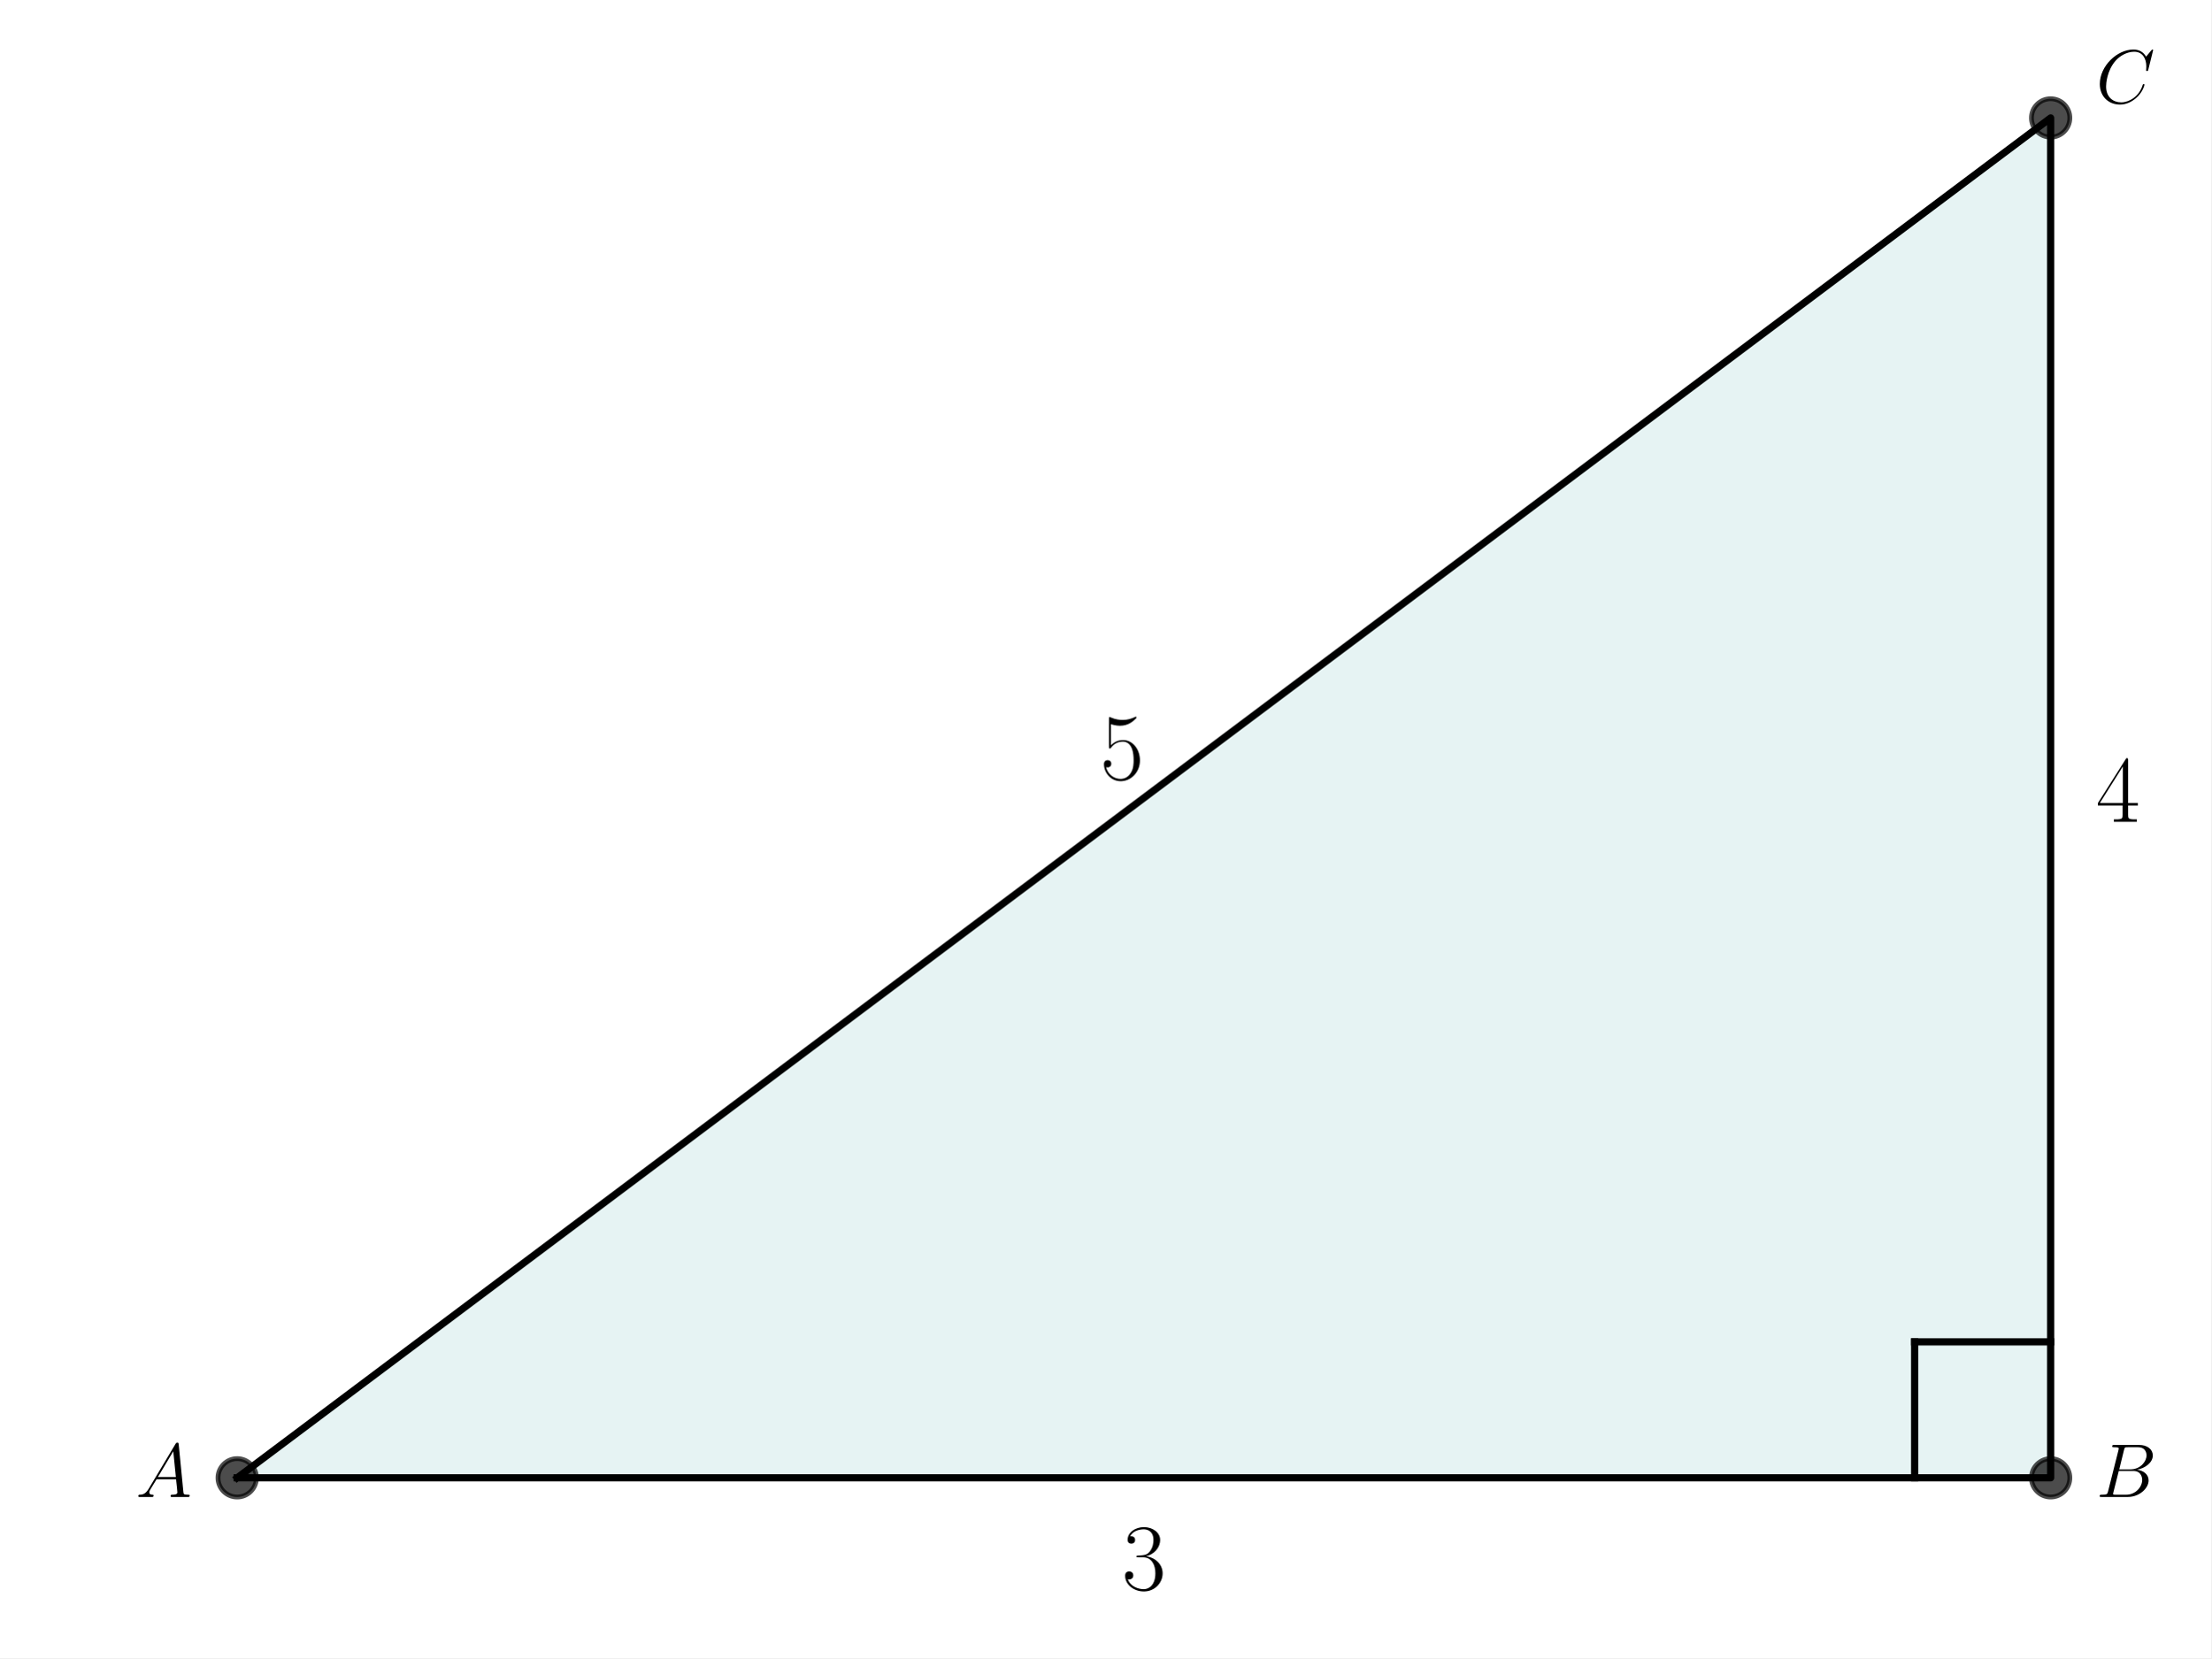
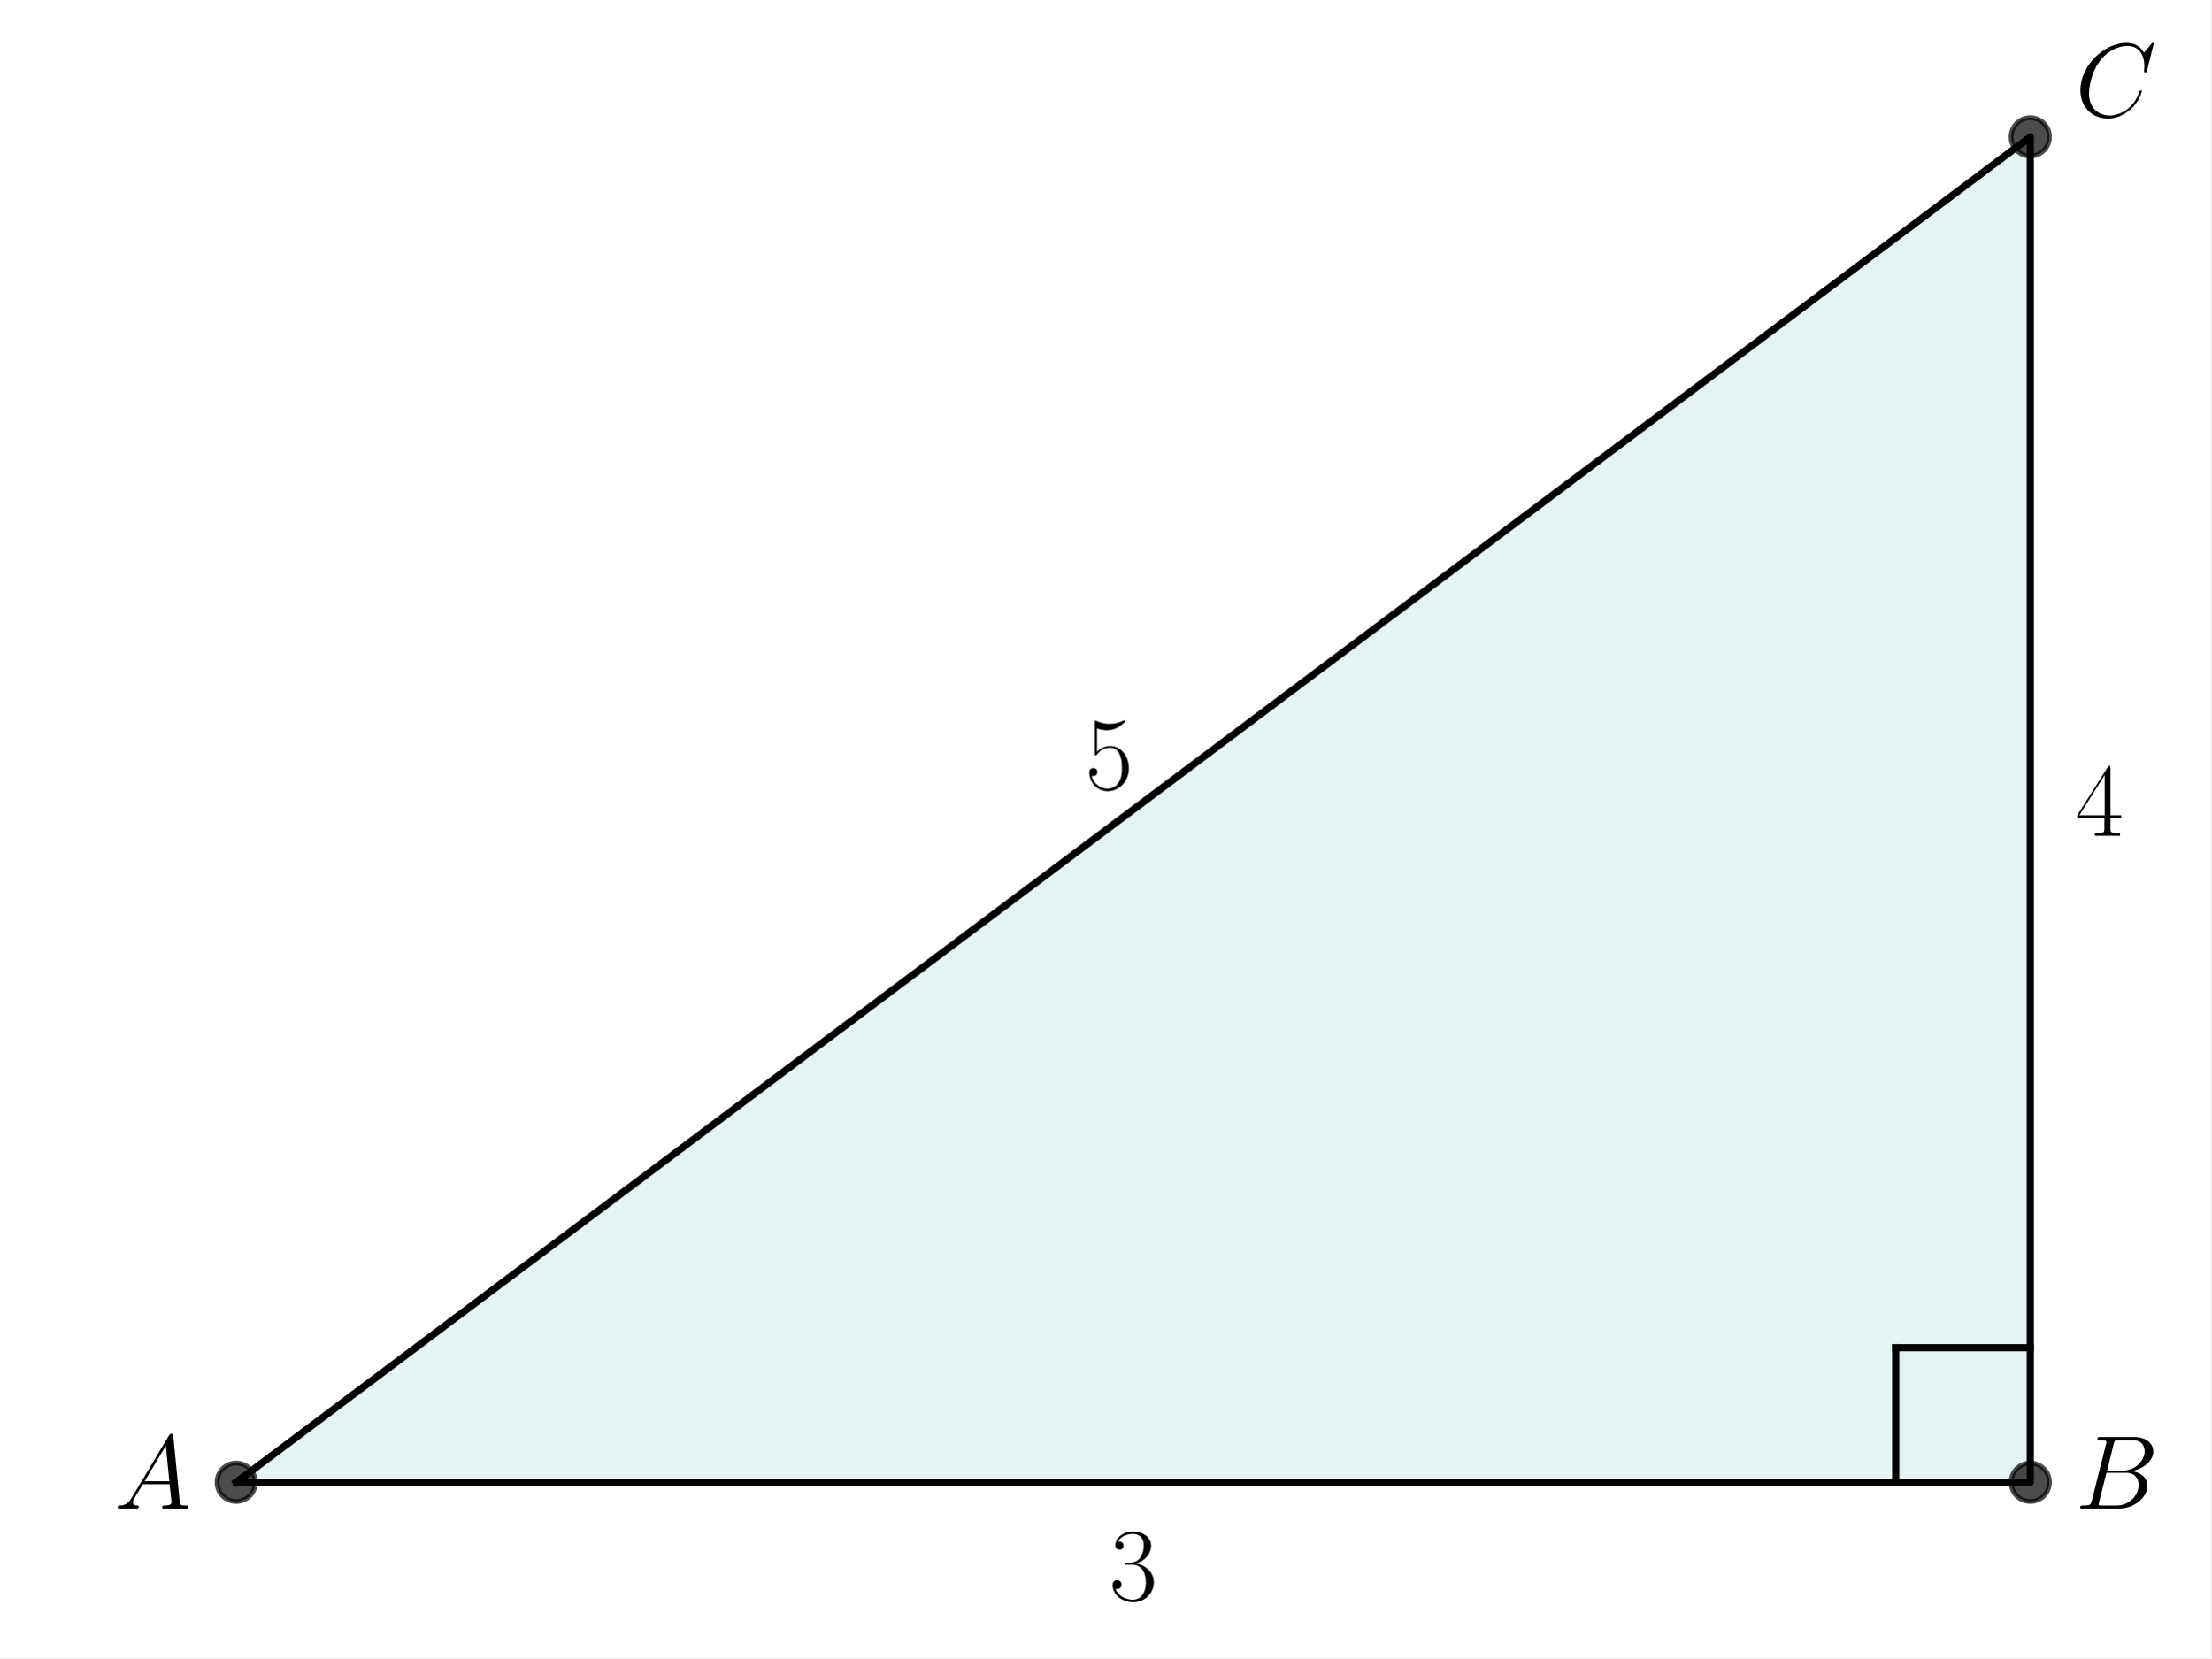
<svg xmlns="http://www.w3.org/2000/svg" xmlns:xlink="http://www.w3.org/1999/xlink" width="460.8pt" height="345.6pt" viewBox="0 0 460.8 345.6" version="1.1">
  <defs>
    <style type="text/css">*{stroke-linejoin: round; stroke-linecap: butt}</style>
  </defs>
  <g id="figure_1">
    <g id="patch_1">
      <path d="M 0 345.6  L 460.8 345.6  L 460.8 0  L 0 0  z " style="fill: #ffffff" />
    </g>
    <g id="axes_1">
      <g id="patch_2">
-         <path d="M 49.427 308.027  L 427.362 308.027  L 427.362 24.576  z " clip-path="url(#pf328d390cd)" style="fill: #008080; opacity: 0.1; stroke: #008080; stroke-linejoin: miter" />
+         <path d="M 49.225 308.952  L 423.118 308.952  L 423.118 28.532  z " clip-path="url(#p6cf495ddb0)" style="fill: #008080; opacity: 0.1; stroke: #008080; stroke-linejoin: miter" />
      </g>
      <g id="line2d_1">
-         <path d="M 49.427 308.027  L 427.362 308.027  L 427.362 24.576  L 49.427 308.027  " clip-path="url(#pf328d390cd)" style="fill: none; stroke: #000000; stroke-width: 1.5; stroke-linecap: square" />
+         <path d="M 49.225 308.952  L 423.118 308.952  L 423.118 28.532  L 49.225 308.952  " clip-path="url(#p6cf495ddb0)" style="fill: none; stroke: #000000; stroke-width: 1.5; stroke-linecap: square" />
      </g>
      <g id="line2d_2">
        <defs>
-           <path id="mf799aaa1bf" d="M 0 4  C 1.061 4 2.078 3.579 2.828 2.828  C 3.579 2.078 4 1.061 4 0  C 4 -1.061 3.579 -2.078 2.828 -2.828  C 2.078 -3.579 1.061 -4 0 -4  C -1.061 -4 -2.078 -3.579 -2.828 -2.828  C -3.579 -2.078 -4 -1.061 -4 0  C -4 1.061 -3.579 2.078 -2.828 2.828  C -2.078 3.579 -1.061 4 0 4  z " style="stroke: #000000; stroke-opacity: 0.7" />
+           <path id="me5ea1e5849" d="M 0 4  C 1.061 4 2.078 3.579 2.828 2.828  C 3.579 2.078 4 1.061 4 0  C 4 -1.061 3.579 -2.078 2.828 -2.828  C 2.078 -3.579 1.061 -4 0 -4  C -1.061 -4 -2.078 -3.579 -2.828 -2.828  C -3.579 -2.078 -4 -1.061 -4 0  C -4 1.061 -3.579 2.078 -2.828 2.828  C -2.078 3.579 -1.061 4 0 4  z " style="stroke: #000000; stroke-opacity: 0.7" />
        </defs>
-         <g clip-path="url(#pf328d390cd)">
-           <use xlink:href="#mf799aaa1bf" x="427.362" y="24.576" style="fill-opacity: 0.7; stroke: #000000; stroke-opacity: 0.7" />
-           <use xlink:href="#mf799aaa1bf" x="427.362" y="308.027" style="fill-opacity: 0.7; stroke: #000000; stroke-opacity: 0.7" />
-           <use xlink:href="#mf799aaa1bf" x="49.427" y="308.027" style="fill-opacity: 0.7; stroke: #000000; stroke-opacity: 0.7" />
+         <g clip-path="url(#p6cf495ddb0)">
+           <use xlink:href="#me5ea1e5849" x="423.118" y="28.532" style="fill-opacity: 0.7; stroke: #000000; stroke-opacity: 0.7" />
+           <use xlink:href="#me5ea1e5849" x="423.118" y="308.952" style="fill-opacity: 0.7; stroke: #000000; stroke-opacity: 0.7" />
+           <use xlink:href="#me5ea1e5849" x="49.225" y="308.952" style="fill-opacity: 0.7; stroke: #000000; stroke-opacity: 0.7" />
        </g>
      </g>
      <g id="line2d_3">
-         <path d="M 427.362 279.682  L 399.017 279.682  " clip-path="url(#pf328d390cd)" style="fill: none; stroke: #000000; stroke-width: 1.5; stroke-linecap: square" />
+         <path d="M 423.118 280.91  L 395.076 280.91  " clip-path="url(#p6cf495ddb0)" style="fill: none; stroke: #000000; stroke-width: 1.5; stroke-linecap: square" />
      </g>
      <g id="line2d_4">
-         <path d="M 399.017 308.027  L 399.017 279.682  " clip-path="url(#pf328d390cd)" style="fill: none; stroke: #000000; stroke-width: 1.5; stroke-linecap: square" />
+         <path d="M 395.076 308.952  L 395.076 280.91  " clip-path="url(#p6cf495ddb0)" style="fill: none; stroke: #000000; stroke-width: 1.5; stroke-linecap: square" />
      </g>
      <g id="text_1">
-         <g transform="translate(28.278 312.0123) scale(0.16 -0.16)">
+         <g transform="translate(23.78929 314.4305) scale(0.22 -0.22)">
          <defs>
            <path id="CMMI12-41" d="M 1088 691  C 864 314 646 186 339 186  C 269 180 218 180 218 58  C 218 24 250 0 294 0  C 410 0 698 0 813 0  C 998 0 1203 0 1382 0  C 1421 0 1498 0 1498 122  C 1498 180 1446 186 1408 186  C 1261 186 1139 236 1139 388  C 1139 476 1178 546 1261 685  L 1747 1479  L 3379 1479  C 3386 1423 3386 1373 3392 1316  C 3411 1152 3488 495 3488 376  C 3488 186 3162 186 3059 186  C 2989 186 2918 186 2918 70  C 2918 0 2976 0 3014 0  C 3123 0 3251 0 3360 0  L 3725 0  C 4115 0 4397 0 4403 0  C 4448 0 4518 0 4518 122  C 4518 186 4461 186 4365 186  C 4013 186 4006 244 3987 434  L 3597 4404  C 3584 4531 3558 4544 3488 4544  C 3424 4544 3386 4531 3328 4435  L 1088 691  z M 1856 1664  L 3142 3819  L 3360 1664  L 1856 1664  z " transform="scale(0.015625)" />
          </defs>
          <use xlink:href="#CMMI12-41" transform="scale(0.996264)" />
        </g>
      </g>
      <g id="text_2">
-         <g transform="translate(436.8107 312.0123) scale(0.16 -0.16)">
+         <g transform="translate(432.4653 314.4305) scale(0.22 -0.22)">
          <defs>
            <path id="CMMI12-42" d="M 2342 3921  C 2400 4160 2426 4160 2675 4160  L 3507 4160  C 4230 4160 4230 3544 4230 3485  C 4230 2966 3712 2304 2867 2304  L 1946 2304  L 2342 3921  z M 3424 2275  C 4122 2402 4755 2886 4755 3473  C 4755 3970 4314 4352 3590 4352  L 1536 4352  C 1414 4352 1357 4352 1357 4226  C 1357 4160 1414 4160 1510 4160  C 1901 4160 1901 4112 1901 4044  C 1901 4032 1901 3993 1875 3897  L 1011 472  C 954 249 941 185 493 185  C 371 185 307 185 307 70  C 307 0 346 0 474 0  L 2669 0  C 3648 0 4403 739 4403 1383  C 4403 1906 3942 2224 3424 2275  z M 2515 185  L 1651 185  C 1562 185 1549 185 1510 192  C 1440 198 1434 211 1434 261  C 1434 305 1446 343 1459 399  L 1907 2176  L 3110 2176  C 3866 2176 3866 1483 3866 1433  C 3866 828 3309 185 2515 185  z " transform="scale(0.015625)" />
          </defs>
          <use xlink:href="#CMMI12-42" transform="scale(0.996264)" />
        </g>
      </g>
      <g id="text_3">
-         <g transform="translate(436.8107 21.47615) scale(0.16 -0.16)">
+         <g transform="translate(432.4653 24.26868) scale(0.22 -0.22)">
          <defs>
            <path id="CMMI12-43" d="M 4781 4423  C 4781 4480 4736 4480 4723 4480  C 4710 4480 4685 4480 4634 4416  L 4192 3882  C 3968 4264 3616 4480 3136 4480  C 1754 4480 320 3088 320 1595  C 320 533 1069 -128 2003 -128  C 2515 -128 2963 88 3334 400  C 3891 863 4058 1481 4058 1531  C 4058 1588 4006 1588 3987 1588  C 3930 1588 3923 1550 3910 1524  C 3616 534 2752 57 2112 57  C 1434 57 845 489 845 1391  C 845 1595 909 2700 1632 3532  C 1984 3939 2586 4295 3194 4295  C 3898 4295 4211 3717 4211 3068  C 4211 2903 4192 2764 4192 2738  C 4192 2681 4256 2681 4275 2681  C 4346 2681 4352 2687 4378 2801  L 4781 4423  z " transform="scale(0.015625)" />
          </defs>
          <use xlink:href="#CMMI12-43" transform="scale(0.996264)" />
        </g>
      </g>
      <g id="text_4">
-         <g transform="translate(233.8255 331.3126) scale(0.2 -0.2)">
+         <g transform="translate(231.1454 333.5198) scale(0.22 -0.22)">
          <defs>
            <path id="CMR17-33" d="M 1414 2157  C 1984 2157 2234 1662 2234 1090  C 2234 320 1824 25 1453 25  C 1114 25 563 194 390 693  C 422 680 454 680 486 680  C 640 680 755 782 755 948  C 755 1133 614 1216 486 1216  C 378 1216 211 1165 211 926  C 211 335 787 -128 1466 -128  C 2176 -128 2720 430 2720 1085  C 2720 1707 2208 2157 1600 2227  C 2086 2328 2554 2756 2554 3329  C 2554 3820 2048 4179 1472 4179  C 890 4179 378 3829 378 3329  C 378 3110 544 3072 627 3072  C 762 3072 877 3155 877 3321  C 877 3486 762 3569 627 3569  C 602 3569 570 3569 544 3557  C 730 3959 1235 4032 1459 4032  C 1683 4032 2106 3925 2106 3320  C 2106 3143 2080 2828 1862 2550  C 1670 2304 1453 2304 1242 2284  C 1210 2284 1062 2269 1037 2269  C 992 2263 966 2257 966 2208  C 966 2163 973 2157 1101 2157  L 1414 2157  z " transform="scale(0.015625)" />
          </defs>
          <use xlink:href="#CMR17-33" transform="scale(0.996264)" />
        </g>
      </g>
      <g id="text_5">
-         <g transform="translate(229.2565 162.4258) scale(0.2 -0.2)">
+         <g transform="translate(226.1194 164.4786) scale(0.22 -0.22)">
          <defs>
            <path id="CMR17-35" d="M 730 3692  C 794 3666 1056 3584 1325 3584  C 1920 3584 2246 3911 2432 4100  C 2432 4157 2432 4192 2394 4192  C 2387 4192 2374 4192 2323 4163  C 2099 4058 1837 3973 1517 3973  C 1325 3973 1037 3999 723 4139  C 653 4171 640 4171 634 4171  C 602 4171 595 4164 595 4037  L 595 2203  C 595 2089 595 2057 659 2057  C 691 2057 704 2070 736 2114  C 941 2401 1222 2522 1542 2522  C 1766 2522 2246 2382 2246 1289  C 2246 1085 2246 715 2054 421  C 1894 159 1645 25 1370 25  C 947 25 518 320 403 814  C 429 807 480 795 506 795  C 589 795 749 840 749 1038  C 749 1210 627 1280 506 1280  C 358 1280 262 1190 262 1011  C 262 454 704 -128 1382 -128  C 2042 -128 2669 440 2669 1264  C 2669 2030 2170 2624 1549 2624  C 1222 2624 947 2503 730 2274  L 730 3692  z " transform="scale(0.015625)" />
          </defs>
          <use xlink:href="#CMR17-35" transform="scale(0.996264)" />
        </g>
      </g>
      <g id="text_6">
-         <g transform="translate(436.8107 171.2821) scale(0.2 -0.2)">
+         <g transform="translate(432.4653 174.2206) scale(0.22 -0.22)">
          <defs>
            <path id="CMR17-34" d="M 2150 4122  C 2150 4256 2144 4256 2029 4256  L 128 1254  L 128 1088  L 1779 1088  L 1779 457  C 1779 224 1766 160 1318 160  L 1197 160  L 1197 0  C 1402 0 1747 0 1965 0  C 2182 0 2528 0 2733 0  L 2733 160  L 2611 160  C 2163 160 2150 224 2150 457  L 2150 1088  L 2803 1088  L 2803 1254  L 2150 1254  L 2150 4122  z M 1798 3703  L 1798 1254  L 256 1254  L 1798 3703  z " transform="scale(0.015625)" />
          </defs>
          <use xlink:href="#CMR17-34" transform="scale(0.996264)" />
        </g>
      </g>
    </g>
  </g>
  <defs>
-     <clipPath id="pf328d390cd">
-       <rect x="30.53" y="13.659" width="415.729" height="305.286" />
+     <clipPath id="p6cf495ddb0">
+       <rect x="30.53" y="18.973" width="411.283" height="299.537" />
    </clipPath>
  </defs>
</svg>
